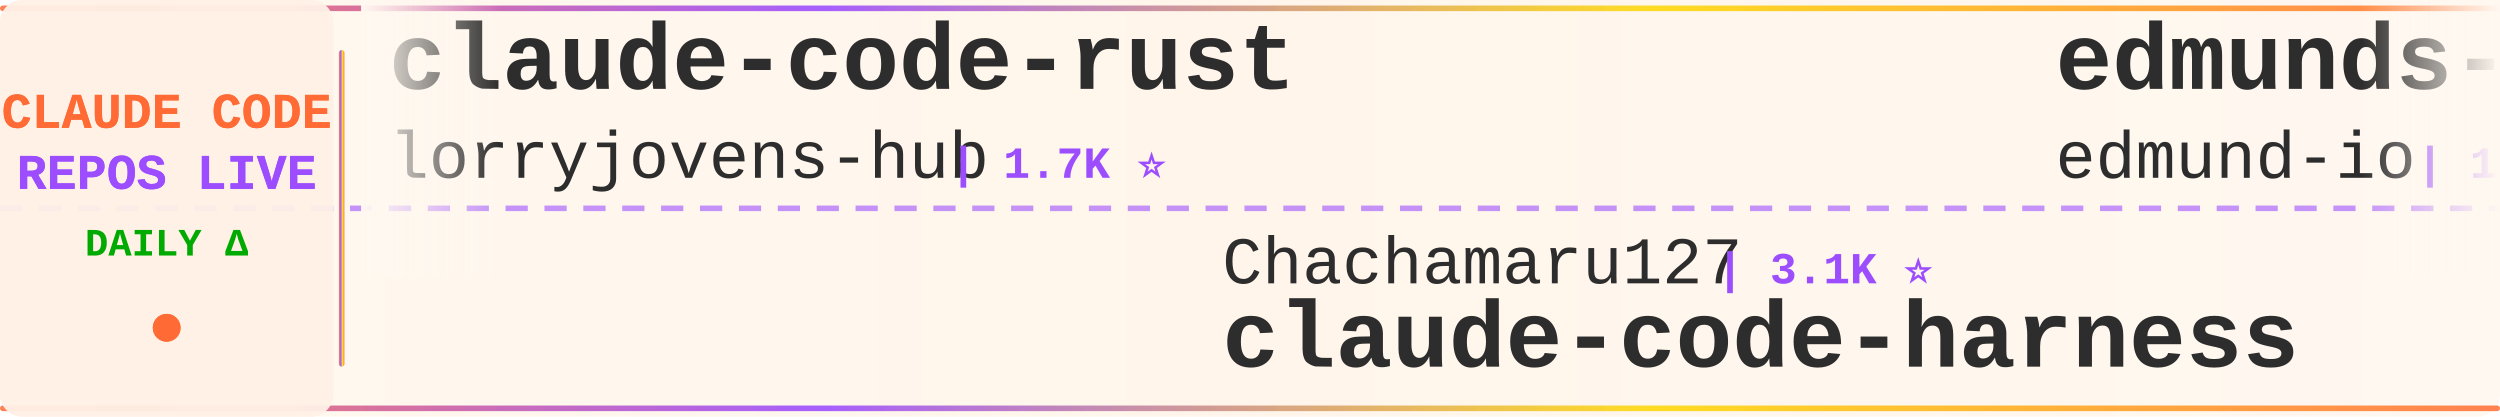
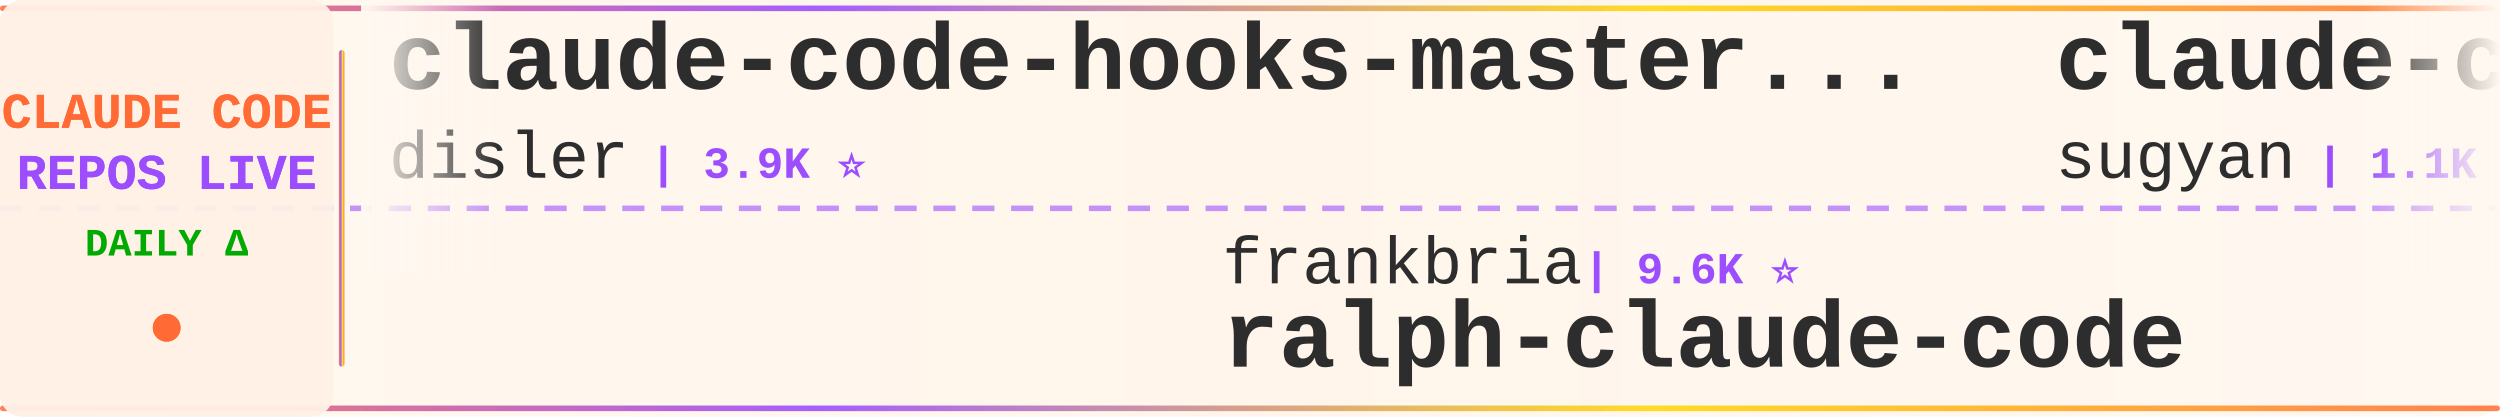
<svg xmlns="http://www.w3.org/2000/svg" width="900" height="150">
  <defs>
    <linearGradient id="tickerBg" x1="0%" y1="0%" x2="100%" y2="0%">
      <stop offset="0%" style="stop-color:#fff8f0;stop-opacity:0.98" />
      <stop offset="50%" style="stop-color:#fff5eb;stop-opacity:1" />
      <stop offset="100%" style="stop-color:#fff8f0;stop-opacity:0.98" />
    </linearGradient>
    <linearGradient id="borderGrad" x1="0%" y1="0%" x2="100%" y2="0%">
      <stop offset="0%" style="stop-color:#FF6B35;stop-opacity:0.85">
        <animate attributeName="stop-opacity" values="0.85;1;0.85" dur="2s" repeatCount="indefinite" />
      </stop>
      <stop offset="33%" style="stop-color:#9C4EFF;stop-opacity:0.9">
        <animate attributeName="stop-opacity" values="0.9;1;0.9" dur="2.2s" repeatCount="indefinite" />
      </stop>
      <stop offset="66%" style="stop-color:#FFD700;stop-opacity:0.85">
        <animate attributeName="stop-opacity" values="0.85;1;0.85" dur="1.8s" repeatCount="indefinite" />
      </stop>
      <stop offset="100%" style="stop-color:#FF6B35;stop-opacity:0.85">
        <animate attributeName="stop-opacity" values="0.85;1;0.85" dur="2s" repeatCount="indefinite" />
      </stop>
    </linearGradient>
    <filter id="textGlow">
      <feGaussianBlur stdDeviation="0.15" result="coloredBlur" />
      <feMerge>
        <feMergeNode in="coloredBlur" />
        <feMergeNode in="SourceGraphic" />
      </feMerge>
    </filter>
    <filter id="metricGlow">
      <feGaussianBlur stdDeviation="0.2" result="coloredBlur" />
      <feMerge>
        <feMergeNode in="coloredBlur" />
        <feMergeNode in="SourceGraphic" />
      </feMerge>
    </filter>
    <linearGradient id="leftFade" x1="0%" y1="0%" x2="100%" y2="0%">
      <stop offset="0%" style="stop-color:#fff8f0;stop-opacity:1" />
      <stop offset="100%" style="stop-color:#fff8f0;stop-opacity:0" />
    </linearGradient>
    <linearGradient id="rightFade" x1="0%" y1="0%" x2="100%" y2="0%">
      <stop offset="0%" style="stop-color:#fff8f0;stop-opacity:0" />
      <stop offset="100%" style="stop-color:#fff8f0;stop-opacity:1" />
    </linearGradient>
  </defs>
  <rect width="900" height="150" fill="url(#tickerBg)" rx="8" />
  <rect x="0" y="2" width="900" height="2" fill="url(#borderGrad)" rx="1" />
  <rect x="0" y="146" width="900" height="2" fill="url(#borderGrad)" rx="1" />
  <line x1="0" y1="75" x2="900" y2="75" stroke="#9C4EFF" stroke-width="2" stroke-dasharray="8 6" opacity="0.6" />
  <rect x="0" y="0" width="120" height="150" fill="#fff0e6" opacity="0.95" rx="8" />
  <text x="60" y="46" font-family="'Courier New', monospace" font-size="18" font-weight="bold" fill="#FF6B35" text-anchor="middle" filter="url(#textGlow)">
    CLAUDE CODE
  </text>
  <text x="60" y="68" font-family="'Courier New', monospace" font-size="18" font-weight="bold" fill="#9C4EFF" text-anchor="middle" filter="url(#textGlow)">
    REPOS LIVE
  </text>
  <text x="60" y="92" font-family="'Courier New', monospace" font-size="14" font-weight="bold" fill="#00aa00" text-anchor="middle">
    DAILY Δ
  </text>
  <circle cx="60" cy="118" r="5" fill="#FF6B35" filter="url(#metricGlow)">
    <animate attributeName="r" values="4;6;4" dur="1.5s" repeatCount="indefinite" />
    <animate attributeName="opacity" values="0.6;1;0.6" dur="1.5s" repeatCount="indefinite" />
  </circle>
  <rect x="122" y="18" width="2" height="114" fill="url(#borderGrad)" rx="1" />
  <clipPath id="tickerClip">
    <rect x="130" y="0" width="770" height="150" />
  </clipPath>
  <g clip-path="url(#tickerClip)">
    <g id="tickerItems">
      <animateTransform attributeName="transform" attributeType="XML" type="translate" from="0 0" to="-3000 0" dur="54s" repeatCount="indefinite" />
      <g transform="translate(0, 0)">
-         <text x="140" y="32" font-family="'Courier New', monospace" font-size="34" font-weight="bold" fill="#2d2d2d">claude-code-rust</text>
-         <text x="140" y="64" font-family="'Courier New', monospace" font-size="24" font-weight="normal" fill="#2d2d2d" opacity="1.0">lorryjovens-hub</text>
-         <text x="342" y="64" font-family="'Courier New', monospace" font-size="16" font-weight="bold" fill="#9C4EFF"> | 1.7K ⭐</text>
+         <text x="140" y="32" font-family="'Courier New', monospace" font-size="34" font-weight="bold" fill="#2d2d2d">claude-code-hooks-master...</text>
+         <text x="140" y="64" font-family="'Courier New', monospace" font-size="24" font-weight="normal" fill="#2d2d2d" opacity="1.0">disler</text>
+         <text x="234" y="64" font-family="'Courier New', monospace" font-size="16" font-weight="bold" fill="#9C4EFF"> | 3.9K ⭐</text>
      </g>
      <g transform="translate(300, 0)">
-         <text x="140" y="102" font-family="'Courier New', monospace" font-size="24" font-weight="normal" fill="#2d2d2d" opacity="1.0">Chachamaru127</text>
-         <text x="318" y="102" font-family="'Courier New', monospace" font-size="16" font-weight="bold" fill="#9C4EFF"> | 3.1K ⭐</text>
-         <text x="140" y="132" font-family="'Courier New', monospace" font-size="34" font-weight="bold" fill="#2d2d2d">claude-code-harness</text>
+         <text x="140" y="102" font-family="'Courier New', monospace" font-size="24" font-weight="normal" fill="#2d2d2d" opacity="1.0">frankbria</text>
+         <text x="270" y="102" font-family="'Courier New', monospace" font-size="16" font-weight="bold" fill="#9C4EFF"> | 9.6K ⭐</text>
+         <text x="140" y="132" font-family="'Courier New', monospace" font-size="34" font-weight="bold" fill="#2d2d2d">ralph-claude-code</text>
      </g>
      <g transform="translate(600, 0)">
-         <text x="140" y="32" font-family="'Courier New', monospace" font-size="34" font-weight="bold" fill="#2d2d2d">edmunds-claude-code</text>
-         <text x="140" y="64" font-family="'Courier New', monospace" font-size="24" font-weight="normal" fill="#2d2d2d" opacity="1.0">edmund-io</text>
-         <text x="270" y="64" font-family="'Courier New', monospace" font-size="16" font-weight="bold" fill="#9C4EFF"> | 1.5K ⭐</text>
+         <text x="140" y="32" font-family="'Courier New', monospace" font-size="34" font-weight="bold" fill="#2d2d2d">claude-code-webui</text>
+         <text x="140" y="64" font-family="'Courier New', monospace" font-size="24" font-weight="normal" fill="#2d2d2d" opacity="1.0">sugyan</text>
+         <text x="234" y="64" font-family="'Courier New', monospace" font-size="16" font-weight="bold" fill="#9C4EFF"> | 1.1K ⭐</text>
      </g>
      <g transform="translate(900, 0)">
-         <text x="140" y="102" font-family="'Courier New', monospace" font-size="24" font-weight="normal" fill="#2d2d2d" opacity="1.0">Piebald-AI</text>
-         <text x="282" y="102" font-family="'Courier New', monospace" font-size="16" font-weight="bold" fill="#9C4EFF"> | 12.4K ⭐ +2</text>
-         <text x="140" y="132" font-family="'Courier New', monospace" font-size="34" font-weight="bold" fill="#2d2d2d">claude-code-system-promp...</text>
+         <text x="140" y="102" font-family="'Courier New', monospace" font-size="24" font-weight="normal" fill="#2d2d2d" opacity="1.0">jeremylongshore</text>
+         <text x="342" y="102" font-family="'Courier New', monospace" font-size="16" font-weight="bold" fill="#9C4EFF"> | 2.7K ⭐</text>
+         <text x="140" y="132" font-family="'Courier New', monospace" font-size="34" font-weight="bold" fill="#2d2d2d">claude-code-plugins-plus...</text>
      </g>
      <g transform="translate(1200, 0)">
-         <text x="140" y="32" font-family="'Courier New', monospace" font-size="34" font-weight="bold" fill="#2d2d2d">claude-code-video-toolki...</text>
-         <text x="140" y="64" font-family="'Courier New', monospace" font-size="24" font-weight="normal" fill="#2d2d2d" opacity="1.0">digitalsamba</text>
-         <text x="306" y="64" font-family="'Courier New', monospace" font-size="16" font-weight="bold" fill="#9C4EFF"> | 2.0K ⭐ +1</text>
+         <text x="140" y="32" font-family="'Courier New', monospace" font-size="34" font-weight="bold" fill="#2d2d2d">claude-code-book</text>
+         <text x="140" y="64" font-family="'Courier New', monospace" font-size="24" font-weight="normal" fill="#2d2d2d" opacity="1.0">lintsinghua</text>
+         <text x="294" y="64" font-family="'Courier New', monospace" font-size="16" font-weight="bold" fill="#9C4EFF"> | 4.1K ⭐</text>
      </g>
      <g transform="translate(1500, 0)">
-         <text x="140" y="102" font-family="'Courier New', monospace" font-size="24" font-weight="normal" fill="#2d2d2d" opacity="1.0">guanshan</text>
-         <text x="258" y="102" font-family="'Courier New', monospace" font-size="16" font-weight="bold" fill="#9C4EFF"> | 61 ⭐</text>
-         <text x="140" y="132" font-family="'Courier New', monospace" font-size="34" font-weight="bold" fill="#2d2d2d">ClaudeCode</text>
+         <text x="140" y="102" font-family="'Courier New', monospace" font-size="24" font-weight="normal" fill="#2d2d2d" opacity="1.0">shareAI-lab</text>
+         <text x="294" y="102" font-family="'Courier New', monospace" font-size="16" font-weight="bold" fill="#9C4EFF"> | 75.2K ⭐ +14</text>
+         <text x="140" y="132" font-family="'Courier New', monospace" font-size="34" font-weight="bold" fill="#2d2d2d">learn-claude-code</text>
      </g>
      <g transform="translate(1800, 0)">
-         <text x="140" y="32" font-family="'Courier New', monospace" font-size="34" font-weight="bold" fill="#2d2d2d">awesome-claude-code-suba...</text>
-         <text x="140" y="64" font-family="'Courier New', monospace" font-size="24" font-weight="normal" fill="#2d2d2d" opacity="1.0">VoltAgent</text>
-         <text x="270" y="64" font-family="'Courier New', monospace" font-size="16" font-weight="bold" fill="#9C4EFF"> | 24.6K ⭐ +3</text>
+         <text x="140" y="32" font-family="'Courier New', monospace" font-size="34" font-weight="bold" fill="#2d2d2d">claude-code-templates</text>
+         <text x="140" y="64" font-family="'Courier New', monospace" font-size="24" font-weight="normal" fill="#2d2d2d" opacity="1.0">davila7</text>
+         <text x="246" y="64" font-family="'Courier New', monospace" font-size="16" font-weight="bold" fill="#9C4EFF"> | 30.4K ⭐</text>
      </g>
      <g transform="translate(2100, 0)">
-         <text x="140" y="102" font-family="'Courier New', monospace" font-size="24" font-weight="normal" fill="#2d2d2d" opacity="1.0">chauncygu</text>
-         <text x="270" y="102" font-family="'Courier New', monospace" font-size="16" font-weight="bold" fill="#9C4EFF"> | 2.8K ⭐ +1</text>
-         <text x="140" y="132" font-family="'Courier New', monospace" font-size="34" font-weight="bold" fill="#2d2d2d">collection-claude-code-s...</text>
+         <text x="140" y="102" font-family="'Courier New', monospace" font-size="24" font-weight="normal" fill="#2d2d2d" opacity="1.0">rohitg00</text>
+         <text x="258" y="102" font-family="'Courier New', monospace" font-size="16" font-weight="bold" fill="#9C4EFF"> | 2.5K ⭐</text>
+         <text x="140" y="132" font-family="'Courier New', monospace" font-size="34" font-weight="bold" fill="#2d2d2d">awesome-claude-code-tool...</text>
      </g>
      <g transform="translate(2400, 0)">
-         <text x="140" y="32" font-family="'Courier New', monospace" font-size="34" font-weight="bold" fill="#2d2d2d">claude-code-best-practic...</text>
-         <text x="140" y="64" font-family="'Courier New', monospace" font-size="24" font-weight="normal" fill="#2d2d2d" opacity="1.0">shanraisshan</text>
-         <text x="306" y="64" font-family="'Courier New', monospace" font-size="16" font-weight="bold" fill="#9C4EFF"> | 64.9K ⭐ +13</text>
+         <text x="140" y="32" font-family="'Courier New', monospace" font-size="34" font-weight="bold" fill="#2d2d2d">collection-claude-code-s...</text>
+         <text x="140" y="64" font-family="'Courier New', monospace" font-size="24" font-weight="normal" fill="#2d2d2d" opacity="1.0">chauncygu</text>
+         <text x="270" y="64" font-family="'Courier New', monospace" font-size="16" font-weight="bold" fill="#9C4EFF"> | 2.8K ⭐</text>
      </g>
      <g transform="translate(2700, 0)">
-         <text x="140" y="102" font-family="'Courier New', monospace" font-size="24" font-weight="normal" fill="#2d2d2d" opacity="1.0">ding113</text>
-         <text x="246" y="102" font-family="'Courier New', monospace" font-size="16" font-weight="bold" fill="#9C4EFF"> | 3.3K ⭐</text>
-         <text x="140" y="132" font-family="'Courier New', monospace" font-size="34" font-weight="bold" fill="#2d2d2d">claude-code-hub</text>
+         <text x="140" y="102" font-family="'Courier New', monospace" font-size="24" font-weight="normal" fill="#2d2d2d" opacity="1.0">feiskyer</text>
+         <text x="258" y="102" font-family="'Courier New', monospace" font-size="16" font-weight="bold" fill="#9C4EFF"> | 1.6K ⭐</text>
+         <text x="140" y="132" font-family="'Courier New', monospace" font-size="34" font-weight="bold" fill="#2d2d2d">claude-code-settings</text>
      </g>
      <g transform="translate(3000, 0)">
-         <text x="140" y="32" font-family="'Courier New', monospace" font-size="34" font-weight="bold" fill="#2d2d2d">claude-code-rust</text>
-         <text x="140" y="64" font-family="'Courier New', monospace" font-size="24" font-weight="normal" fill="#2d2d2d" opacity="1.0">lorryjovens-hub</text>
-         <text x="342" y="64" font-family="'Courier New', monospace" font-size="16" font-weight="bold" fill="#9C4EFF"> | 1.7K ⭐</text>
+         <text x="140" y="32" font-family="'Courier New', monospace" font-size="34" font-weight="bold" fill="#2d2d2d">claude-code-hooks-master...</text>
+         <text x="140" y="64" font-family="'Courier New', monospace" font-size="24" font-weight="normal" fill="#2d2d2d" opacity="1.0">disler</text>
+         <text x="234" y="64" font-family="'Courier New', monospace" font-size="16" font-weight="bold" fill="#9C4EFF"> | 3.9K ⭐</text>
      </g>
      <g transform="translate(3300, 0)">
-         <text x="140" y="102" font-family="'Courier New', monospace" font-size="24" font-weight="normal" fill="#2d2d2d" opacity="1.0">Chachamaru127</text>
-         <text x="318" y="102" font-family="'Courier New', monospace" font-size="16" font-weight="bold" fill="#9C4EFF"> | 3.1K ⭐</text>
-         <text x="140" y="132" font-family="'Courier New', monospace" font-size="34" font-weight="bold" fill="#2d2d2d">claude-code-harness</text>
+         <text x="140" y="102" font-family="'Courier New', monospace" font-size="24" font-weight="normal" fill="#2d2d2d" opacity="1.0">frankbria</text>
+         <text x="270" y="102" font-family="'Courier New', monospace" font-size="16" font-weight="bold" fill="#9C4EFF"> | 9.6K ⭐</text>
+         <text x="140" y="132" font-family="'Courier New', monospace" font-size="34" font-weight="bold" fill="#2d2d2d">ralph-claude-code</text>
      </g>
      <g transform="translate(3600, 0)">
-         <text x="140" y="32" font-family="'Courier New', monospace" font-size="34" font-weight="bold" fill="#2d2d2d">edmunds-claude-code</text>
-         <text x="140" y="64" font-family="'Courier New', monospace" font-size="24" font-weight="normal" fill="#2d2d2d" opacity="1.0">edmund-io</text>
-         <text x="270" y="64" font-family="'Courier New', monospace" font-size="16" font-weight="bold" fill="#9C4EFF"> | 1.5K ⭐</text>
+         <text x="140" y="32" font-family="'Courier New', monospace" font-size="34" font-weight="bold" fill="#2d2d2d">claude-code-webui</text>
+         <text x="140" y="64" font-family="'Courier New', monospace" font-size="24" font-weight="normal" fill="#2d2d2d" opacity="1.0">sugyan</text>
+         <text x="234" y="64" font-family="'Courier New', monospace" font-size="16" font-weight="bold" fill="#9C4EFF"> | 1.1K ⭐</text>
      </g>
      <g transform="translate(3900, 0)">
-         <text x="140" y="102" font-family="'Courier New', monospace" font-size="24" font-weight="normal" fill="#2d2d2d" opacity="1.0">Piebald-AI</text>
-         <text x="282" y="102" font-family="'Courier New', monospace" font-size="16" font-weight="bold" fill="#9C4EFF"> | 12.4K ⭐ +2</text>
-         <text x="140" y="132" font-family="'Courier New', monospace" font-size="34" font-weight="bold" fill="#2d2d2d">claude-code-system-promp...</text>
+         <text x="140" y="102" font-family="'Courier New', monospace" font-size="24" font-weight="normal" fill="#2d2d2d" opacity="1.0">jeremylongshore</text>
+         <text x="342" y="102" font-family="'Courier New', monospace" font-size="16" font-weight="bold" fill="#9C4EFF"> | 2.7K ⭐</text>
+         <text x="140" y="132" font-family="'Courier New', monospace" font-size="34" font-weight="bold" fill="#2d2d2d">claude-code-plugins-plus...</text>
      </g>
    </g>
  </g>
  <rect x="130" y="0" width="50" height="100" fill="url(#leftFade)" />
  <rect x="850" y="0" width="50" height="100" fill="url(#rightFade)" />
</svg>
